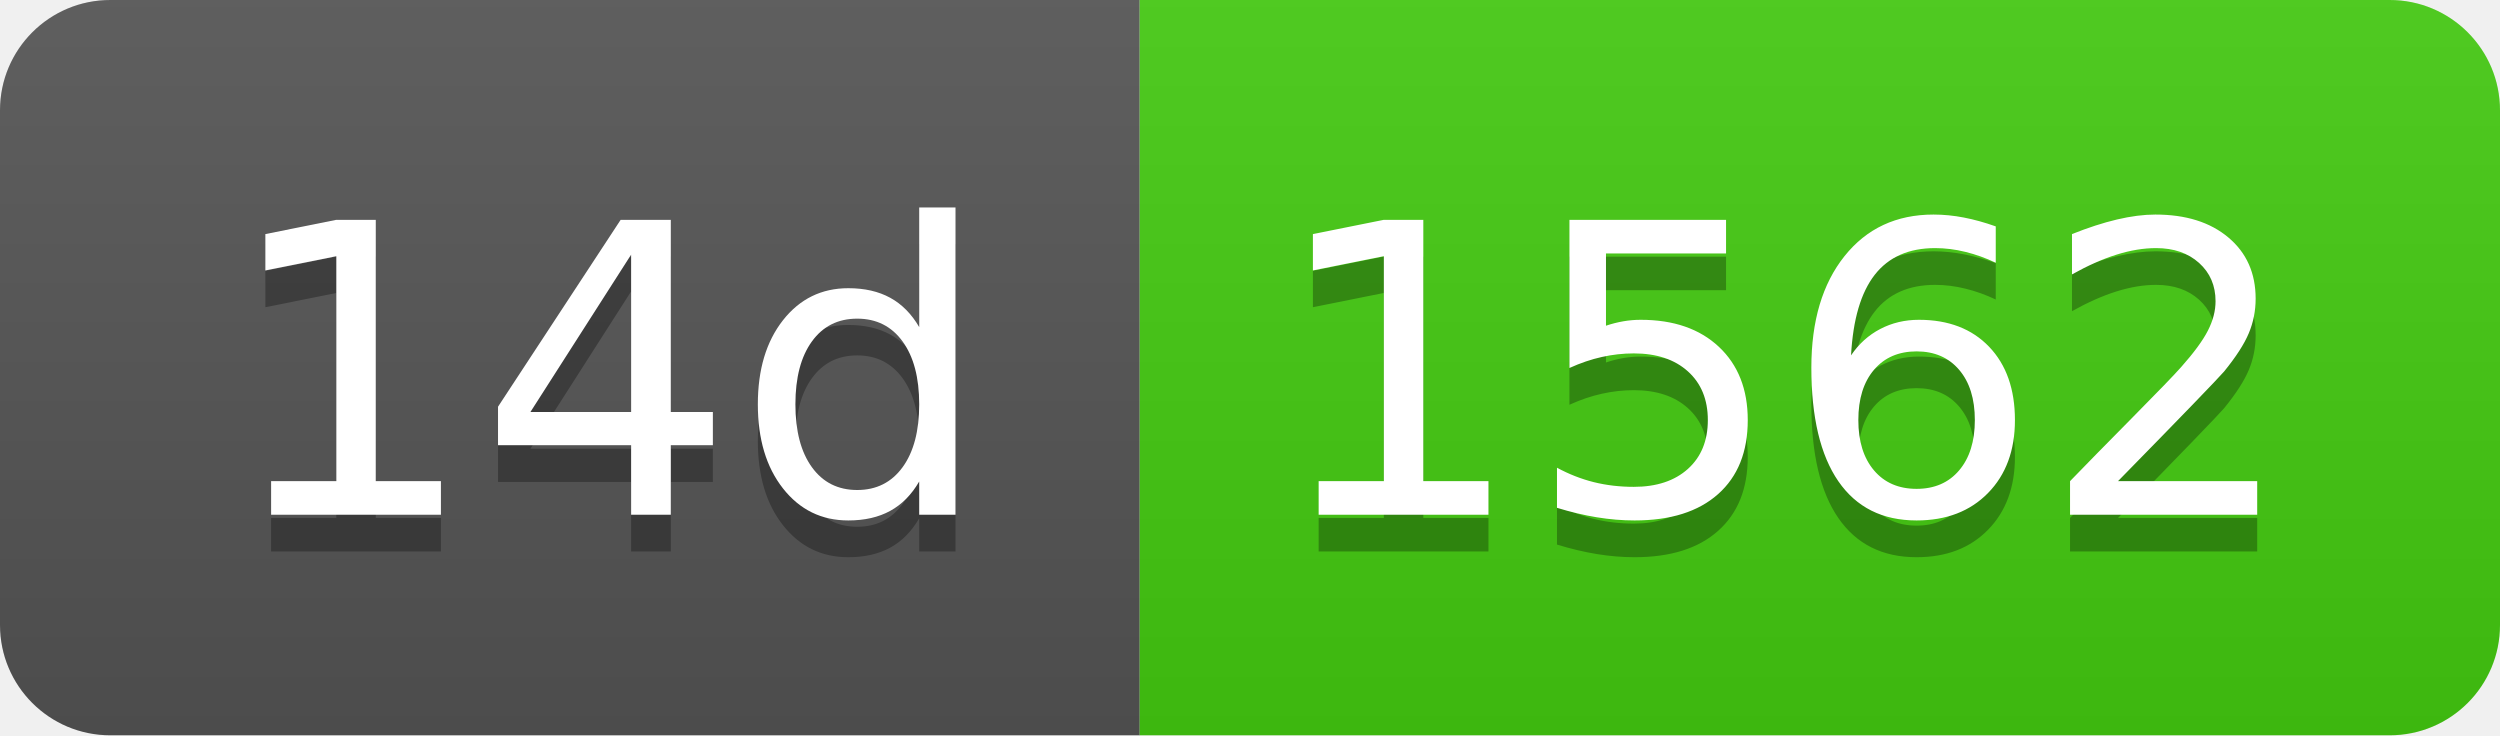
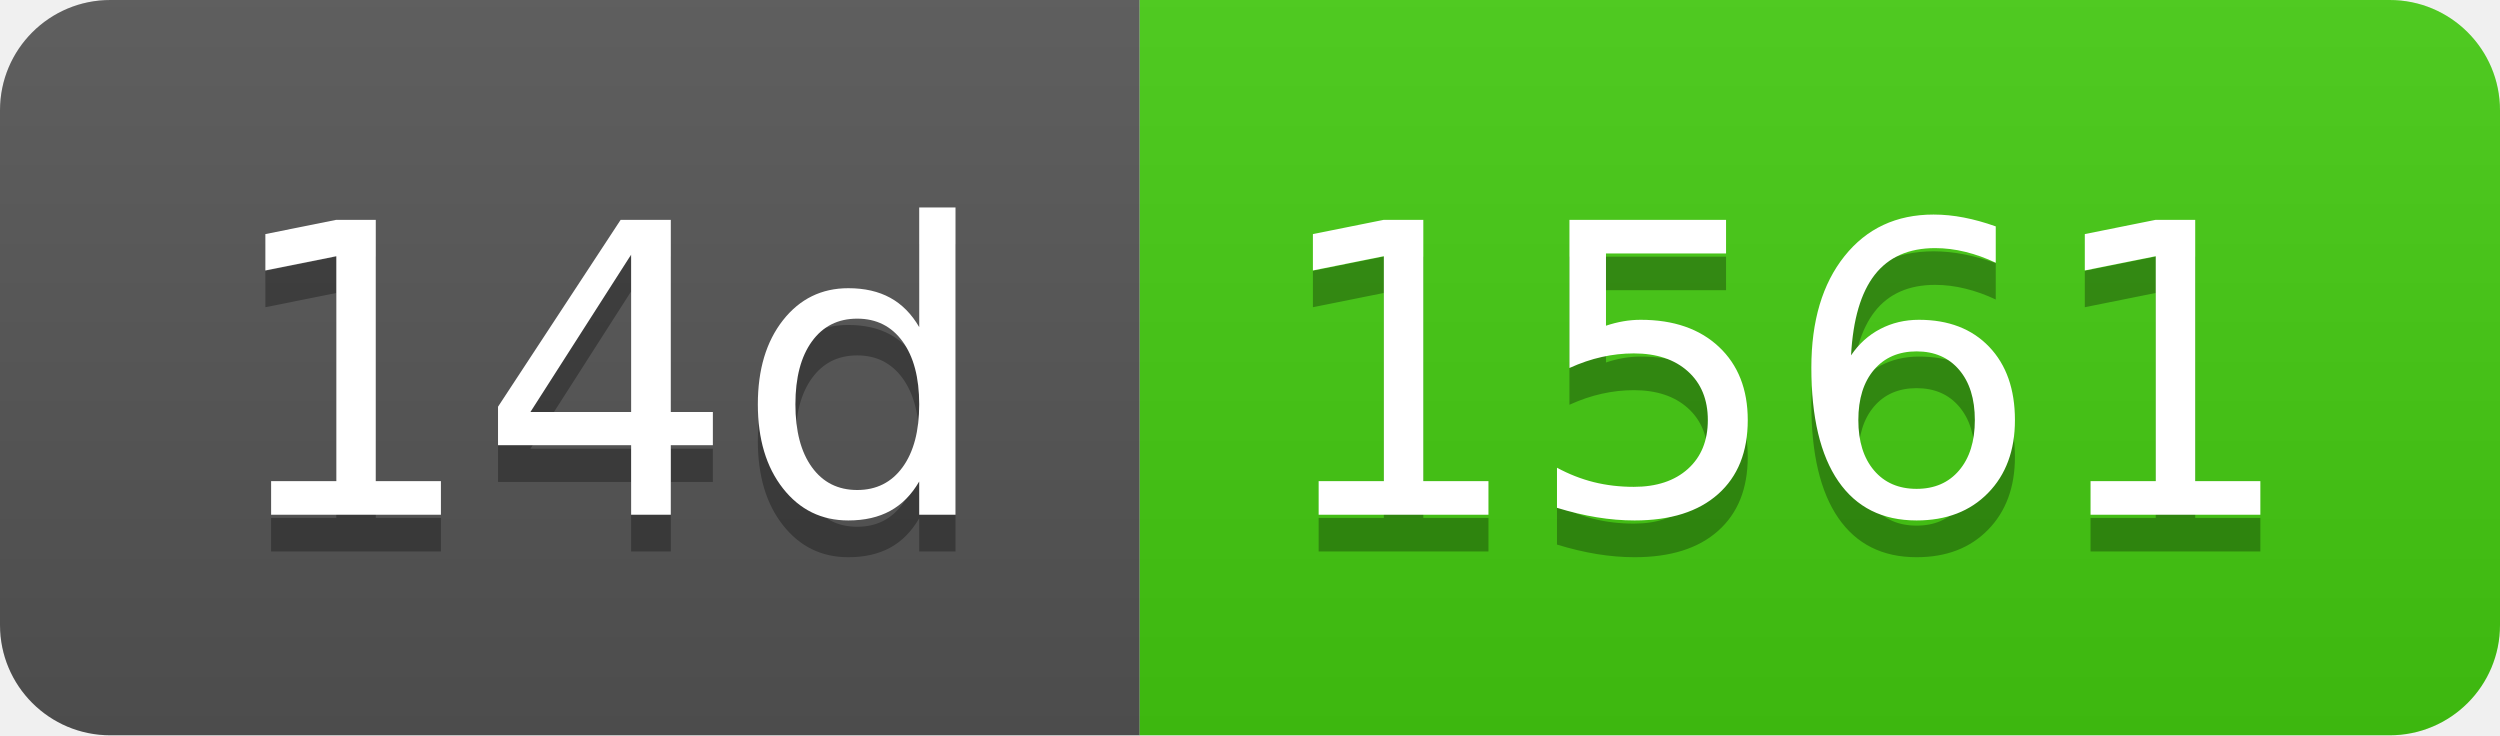
- <svg xmlns="http://www.w3.org/2000/svg" width="68" height="20" role="img" aria-label="14d: 1562">
+ <svg xmlns="http://www.w3.org/2000/svg" width="68" height="20" role="img" aria-label="14d: 1561">
  <linearGradient id="s" x2="0" y2="100%">
    <stop offset="0" stop-color="#bbb" stop-opacity=".1" />
    <stop offset="1" stop-opacity=".1" />
  </linearGradient>
  <clipPath id="r">
    <rect width="68" height="20" rx="3" fill="#fff" />
  </clipPath>
  <g clip-path="url(#r)">
    <rect width="31" height="20" fill="#555" />
    <rect x="31" width="37" height="20" fill="#4c1" />
    <rect width="68" height="20" fill="url(#s)" />
  </g>
  <g fill="#fff" text-anchor="middle" font-family="Verdana,Geneva,DejaVu Sans,sans-serif" text-rendering="geometricPrecision" font-size="110">
    <text aria-hidden="true" x="165" y="150" fill="#010101" fill-opacity=".3" transform="scale(.1)" textLength="210">14d</text>
    <text x="165" y="140" transform="scale(.1)" fill="#fff" textLength="210">14d</text>
-     <text aria-hidden="true" x="485" y="150" fill="#010101" fill-opacity=".3" transform="scale(.1)" textLength="270">1562</text>
-     <text x="485" y="140" transform="scale(.1)" fill="#fff" textLength="270">1562</text>
+     <text aria-hidden="true" x="485" y="150" fill="#010101" fill-opacity=".3" transform="scale(.1)" textLength="270">1561</text>
+     <text x="485" y="140" transform="scale(.1)" fill="#fff" textLength="270">1561</text>
  </g>
</svg>
